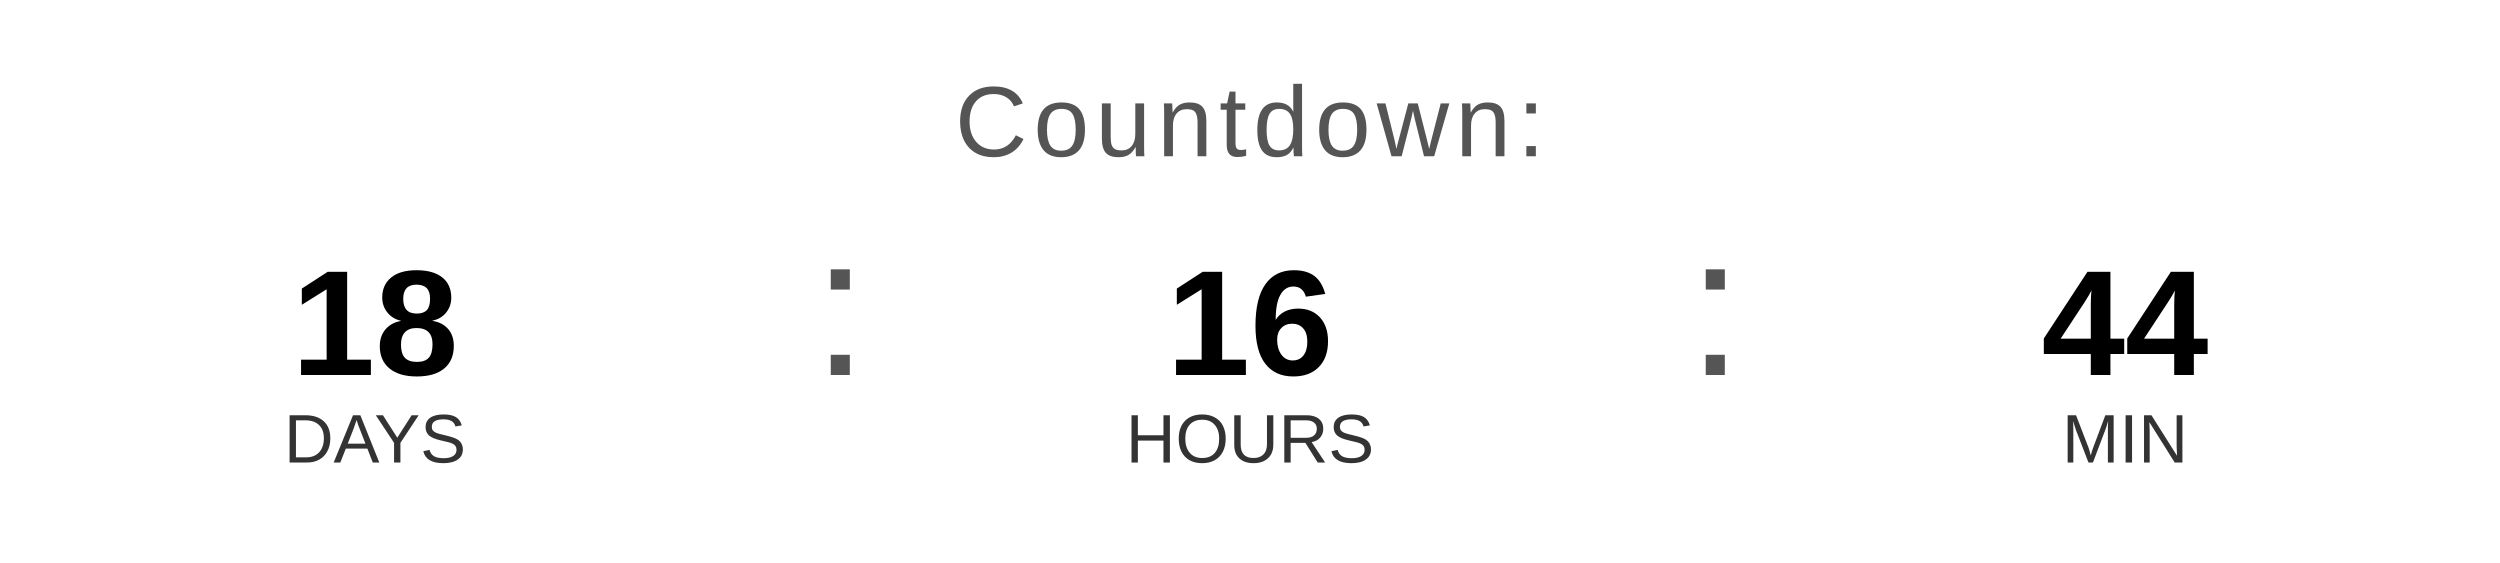
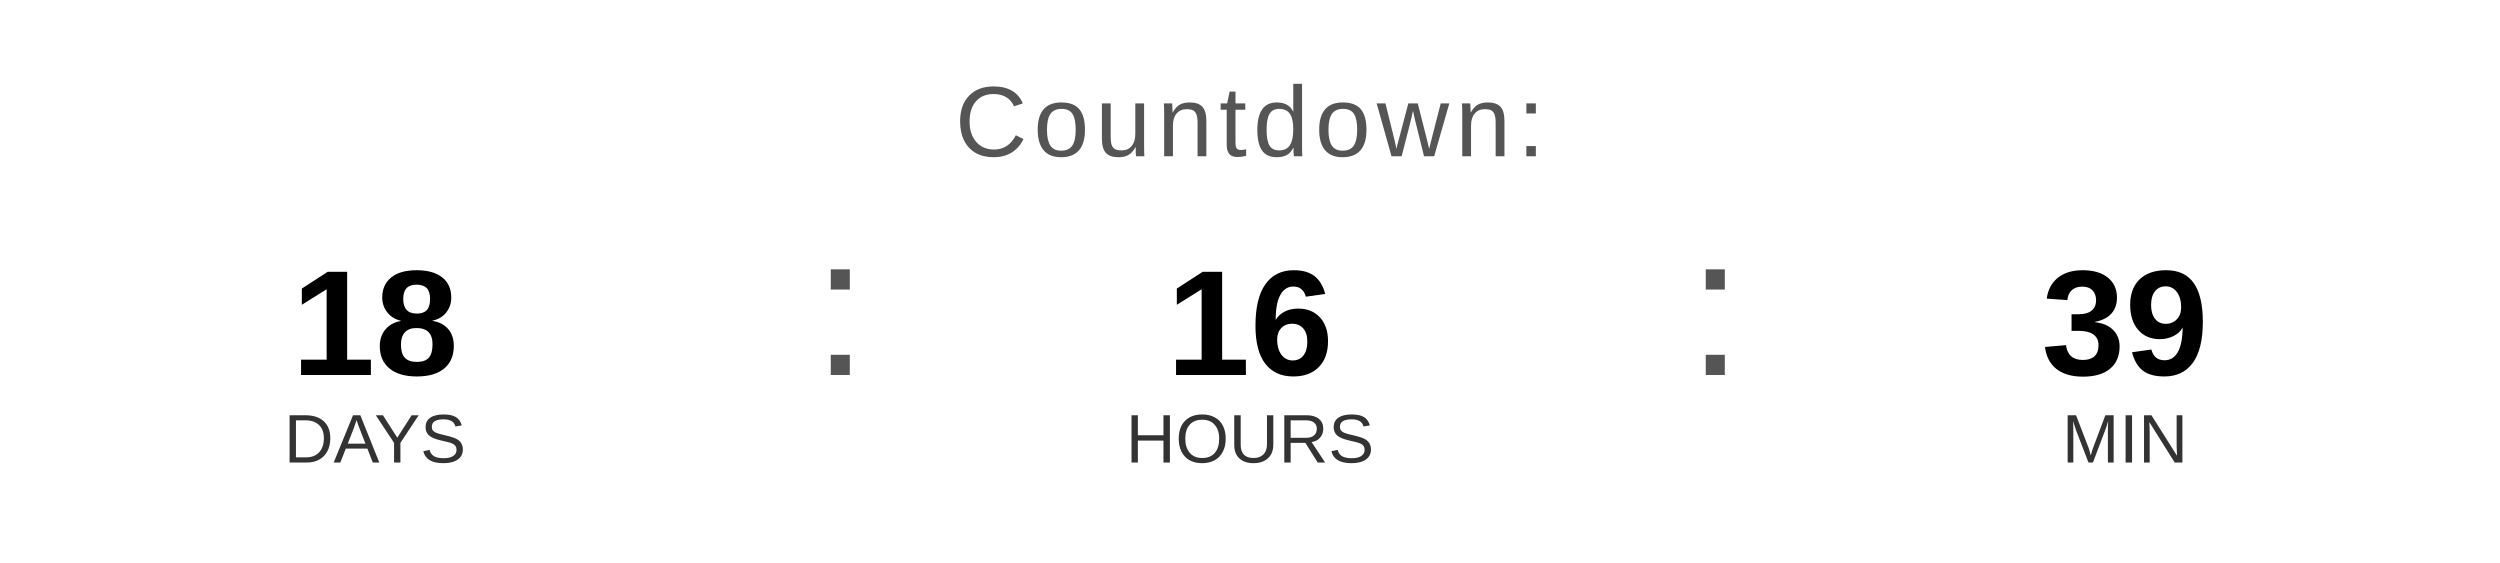
<svg xmlns="http://www.w3.org/2000/svg" width="400" height="90" viewBox="0 0 400 90">
  <text x="200" y="25" font-family="Arial, Helvetica, sans-serif" font-size="16" fill="#555555" text-anchor="middle" letter-spacing="1">
    Countdown:
  </text>
  <text x="60" y="60" font-family="Arial, Helvetica, sans-serif" font-size="24" font-weight="bold" fill="#000000" text-anchor="middle">18</text>
  <text x="60" y="74" font-family="Arial, Helvetica, sans-serif" font-size="11" fill="#333333" text-anchor="middle">DAYS</text>
  <text x="130" y="60" font-family="Arial, sans-serif" font-size="32" fill="#555555">:</text>
  <text x="200" y="60" font-family="Arial, Helvetica, sans-serif" font-size="24" font-weight="bold" fill="#000000" text-anchor="middle">16</text>
  <text x="200" y="74" font-family="Arial, Helvetica, sans-serif" font-size="11" fill="#333333" text-anchor="middle">HOURS</text>
  <text x="270" y="60" font-family="Arial, sans-serif" font-size="32" fill="#555555">:</text>
-   <text x="340" y="60" font-family="Arial, Helvetica, sans-serif" font-size="24" font-weight="bold" fill="#000000" text-anchor="middle">44</text>
+   <text x="340" y="60" font-family="Arial, Helvetica, sans-serif" font-size="24" font-weight="bold" fill="#000000" text-anchor="middle">39</text>
  <text x="340" y="74" font-family="Arial, Helvetica, sans-serif" font-size="11" fill="#333333" text-anchor="middle">MIN</text>
</svg>
